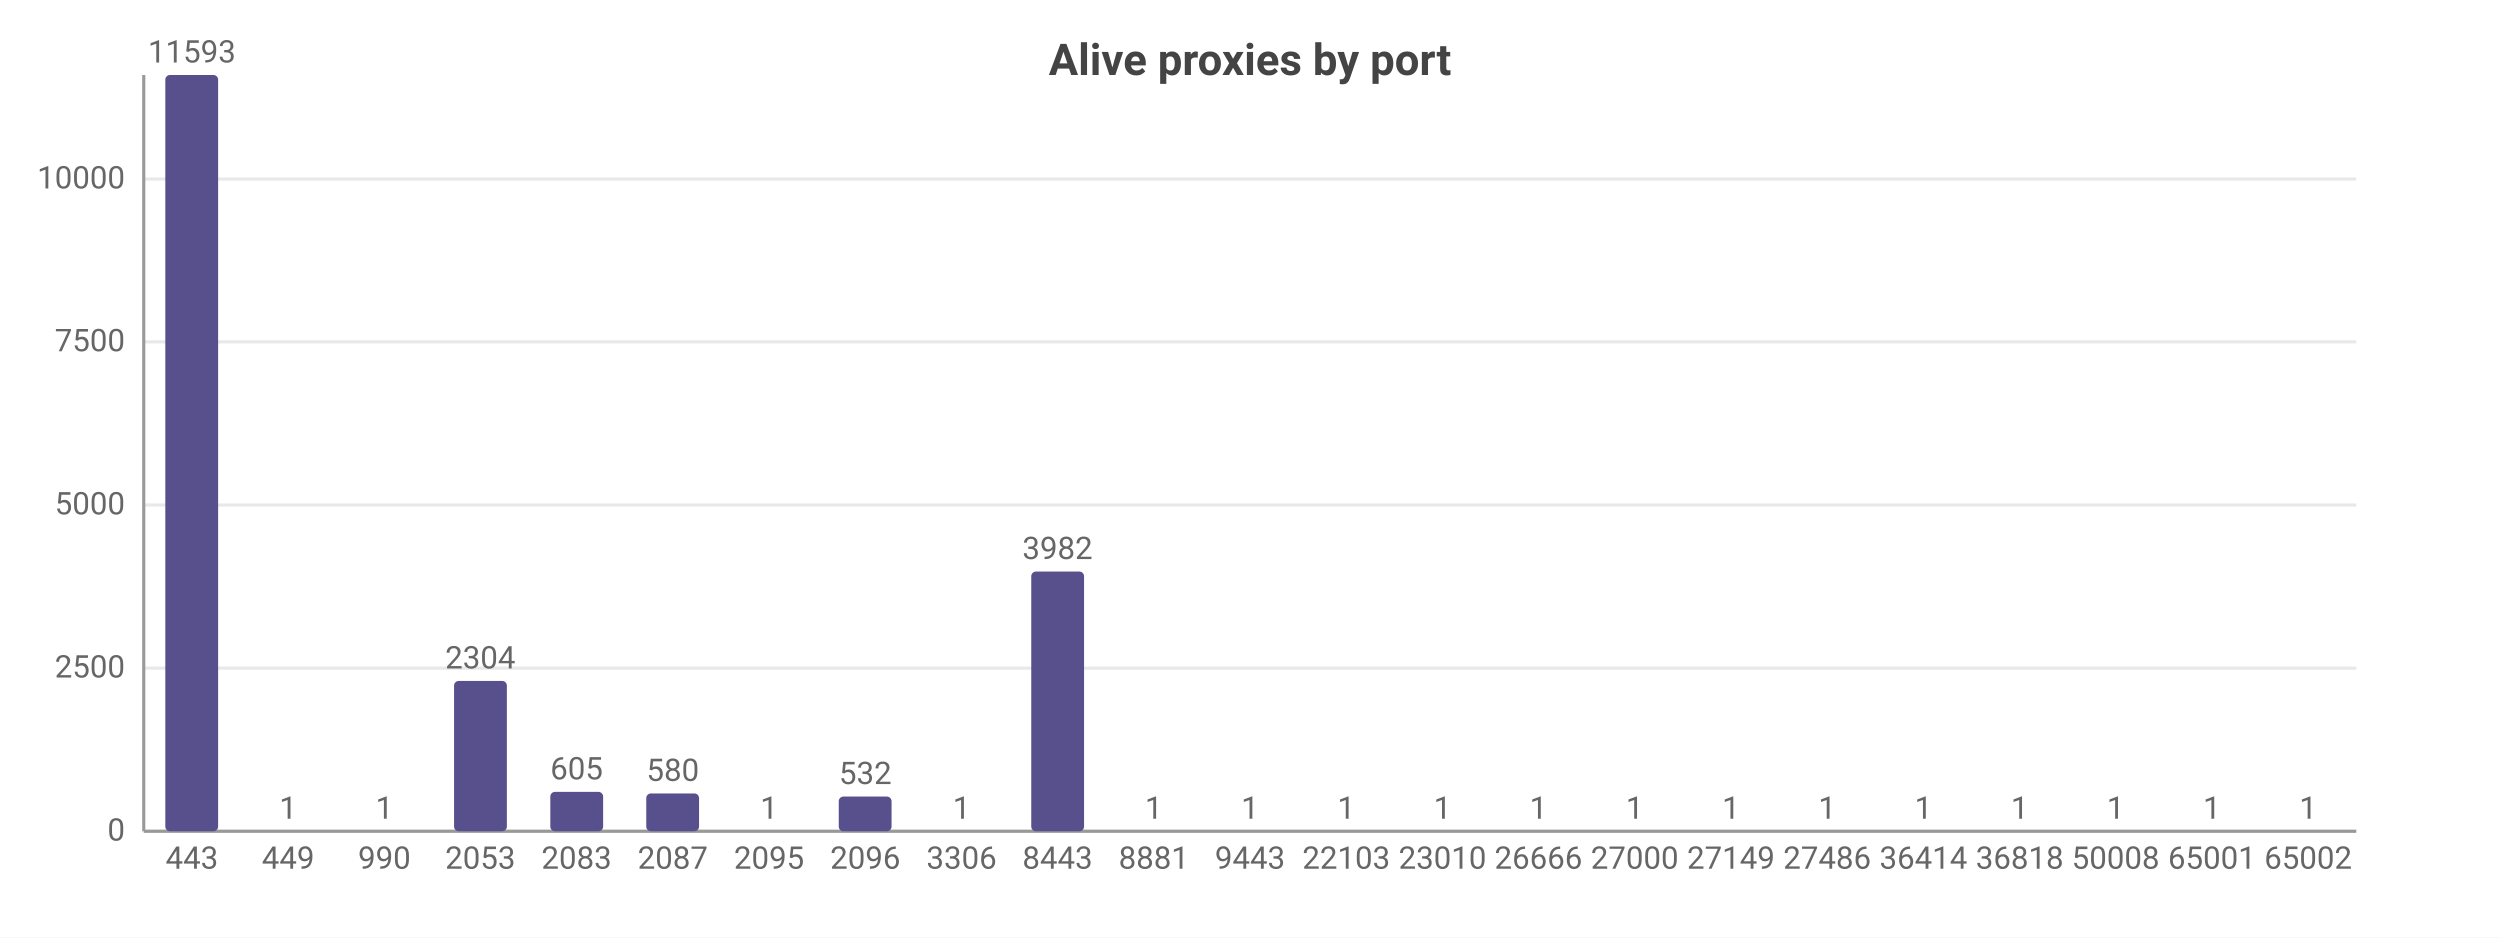
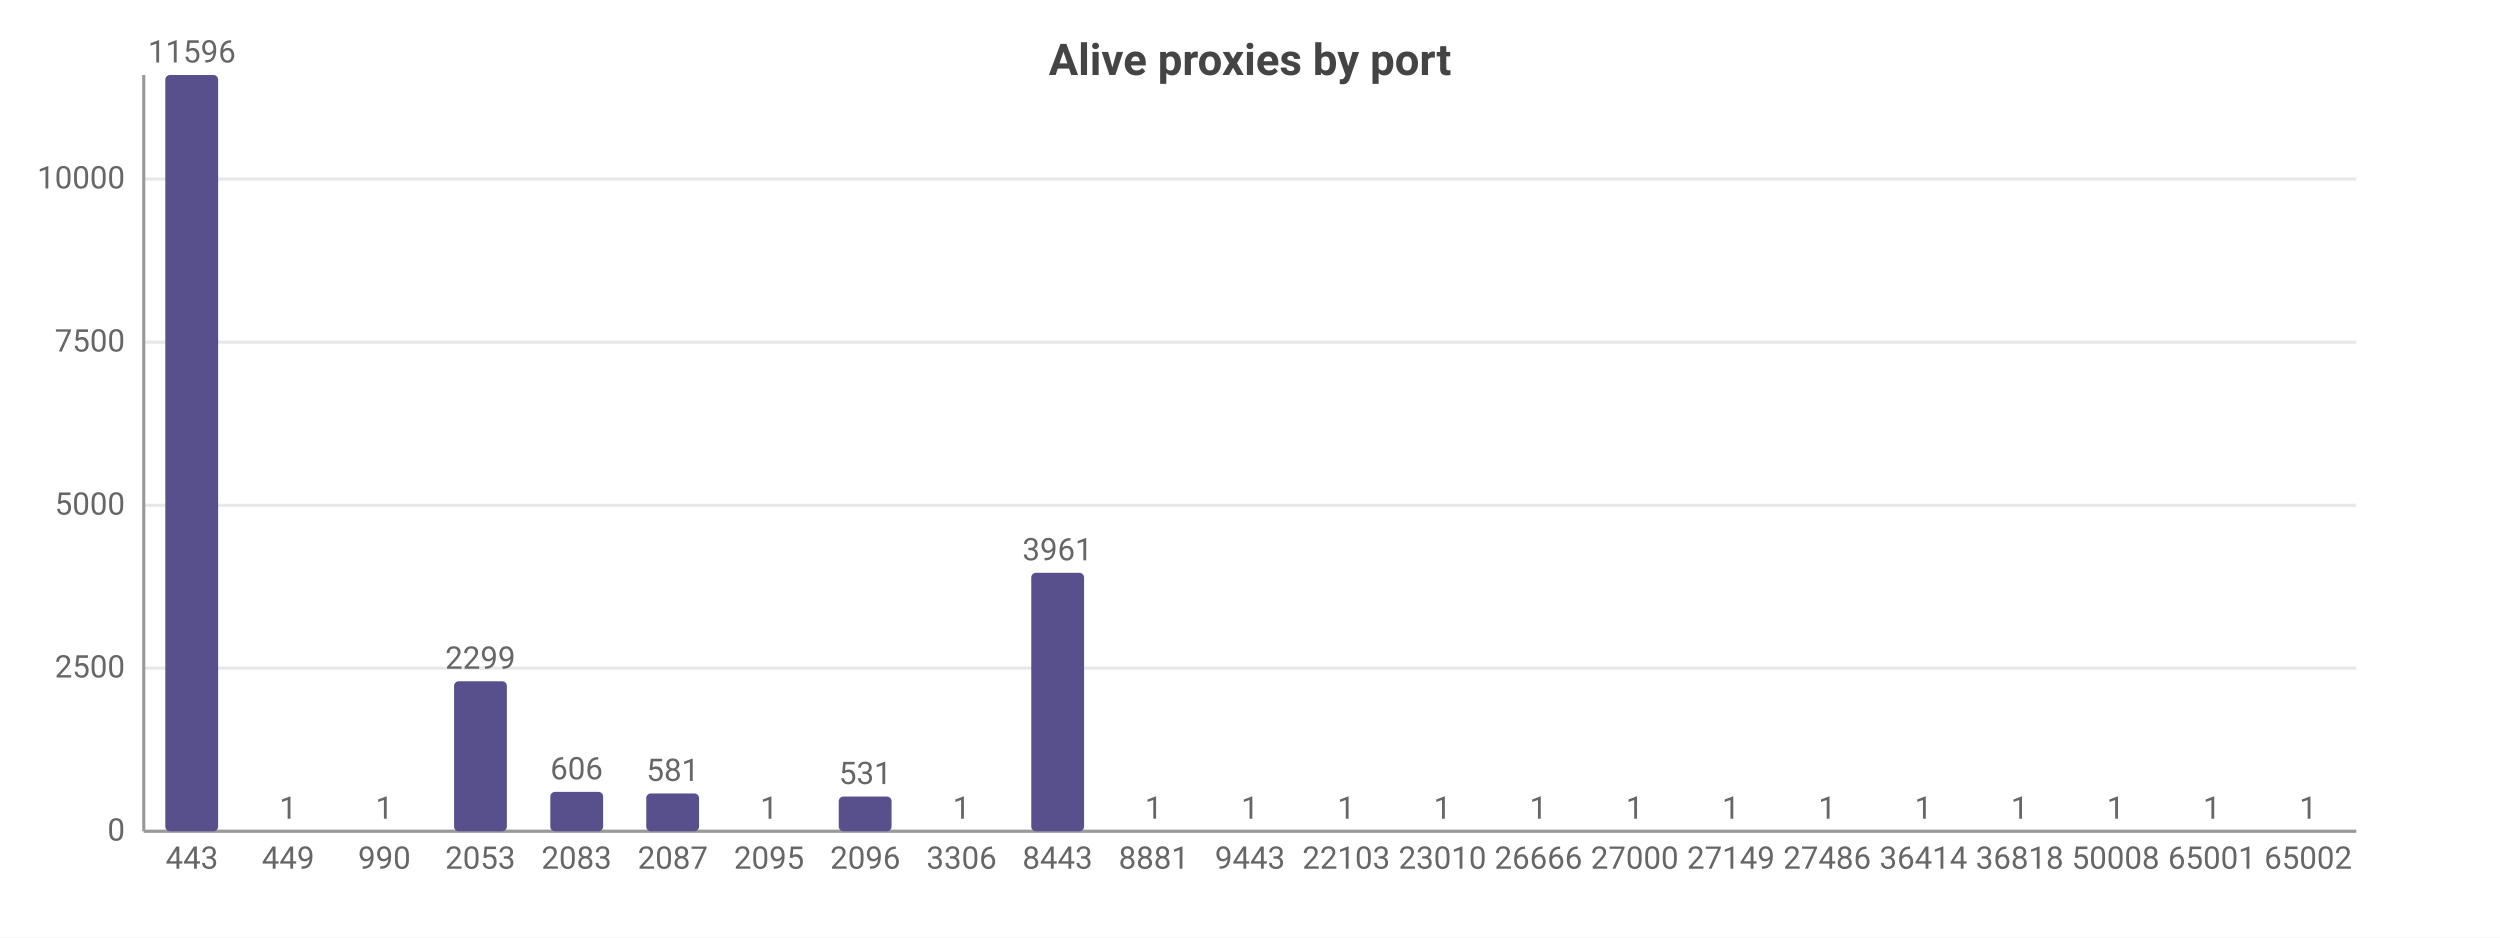
<svg xmlns="http://www.w3.org/2000/svg" width="800" height="300" viewBox="0 0 800 300">
  <rect width="800" height="300" fill="#ffffff" />
  <style>text{font-family:system-ui,-apple-system,'Segoe UI',Roboto,sans-serif}.g{stroke:#e8e8e8;stroke-width:1}.a{stroke:#999;stroke-width:1}.t{font-size:10px;fill:#666}.m{font-size:10px;text-anchor:middle;fill:#666}.e{font-size:10px;text-anchor:end;fill:#666}.l{font-size:11px;fill:#333}.tt{font-size:14px;font-weight:600;text-anchor:middle;fill:#444}.em{font-size:13px;text-anchor:middle;fill:#999}</style>
  <text class="tt" x="400.0" y="24">Alive proxies by port</text>
  <line class="g" x1="46" y1="266" x2="754" y2="266" />
  <text class="e" x="40" y="269">0</text>
  <line class="g" x1="46" y1="213.8" x2="754" y2="213.8" />
  <text class="e" x="40" y="216.8">2500</text>
-   <line class="g" x1="46" y1="161.6" x2="754" y2="161.6" />
-   <text class="e" x="40" y="164.6">5000</text>
-   <line class="g" x1="46" y1="109.4" x2="754" y2="109.4" />
-   <text class="e" x="40" y="112.4">7500</text>
+   <line class="g" x1="46" y1="161.7" x2="754" y2="161.7" />
+   <text class="e" x="40" y="164.7">5000</text>
+   <line class="g" x1="46" y1="109.5" x2="754" y2="109.5" />
+   <text class="e" x="40" y="112.5">7500</text>
  <line class="g" x1="46" y1="57.3" x2="754" y2="57.3" />
  <text class="e" x="40" y="60.3">10000</text>
  <line class="a" x1="46" y1="24" x2="46" y2="266" />
  <line class="a" x1="46" y1="266" x2="754" y2="266" />
  <rect x="52.9" y="24" width="16.9" height="242" fill="#58508d" rx="1.5" />
-   <text class="m" x="61.4" y="20">11593</text>
+   <text class="m" x="61.4" y="20">11596</text>
  <text class="m" x="61.4" y="278">443</text>
  <rect x="83.7" y="266.0" width="16.9" height="0.0" fill="#58508d" rx="1.5" />
  <text class="m" x="92.2" y="262.0">1</text>
  <text class="m" x="92.2" y="278">449</text>
  <rect x="114.5" y="266.0" width="16.9" height="0.0" fill="#58508d" rx="1.5" />
  <text class="m" x="123.0" y="262.0">1</text>
  <text class="m" x="123.0" y="278">990</text>
-   <rect x="145.3" y="217.9" width="16.9" height="48.1" fill="#58508d" rx="1.5" />
-   <text class="m" x="153.7" y="213.9">2304</text>
+   <rect x="145.3" y="218.0" width="16.9" height="48.0" fill="#58508d" rx="1.5" />
+   <text class="m" x="153.7" y="214.0">2299</text>
  <text class="m" x="153.7" y="278">2053</text>
  <rect x="176.1" y="253.4" width="16.9" height="12.6" fill="#58508d" rx="1.5" />
-   <text class="m" x="184.5" y="249.4">605</text>
+   <text class="m" x="184.5" y="249.4">606</text>
  <text class="m" x="184.5" y="278">2083</text>
  <rect x="206.8" y="253.9" width="16.9" height="12.1" fill="#58508d" rx="1.5" />
-   <text class="m" x="215.3" y="249.9">580</text>
+   <text class="m" x="215.3" y="249.9">581</text>
  <text class="m" x="215.3" y="278">2087</text>
  <rect x="237.6" y="266.0" width="16.9" height="0.0" fill="#58508d" rx="1.5" />
  <text class="m" x="246.1" y="262.0">1</text>
  <text class="m" x="246.1" y="278">2095</text>
  <rect x="268.4" y="254.9" width="16.9" height="11.1" fill="#58508d" rx="1.5" />
-   <text class="m" x="276.9" y="250.9">532</text>
+   <text class="m" x="276.9" y="250.9">531</text>
  <text class="m" x="276.9" y="278">2096</text>
  <rect x="299.2" y="266.0" width="16.9" height="0.0" fill="#58508d" rx="1.5" />
  <text class="m" x="307.7" y="262.0">1</text>
  <text class="m" x="307.7" y="278">3306</text>
-   <rect x="330.0" y="182.9" width="16.9" height="83.1" fill="#58508d" rx="1.5" />
-   <text class="m" x="338.4" y="178.9">3982</text>
+   <rect x="330.0" y="183.3" width="16.9" height="82.7" fill="#58508d" rx="1.5" />
+   <text class="m" x="338.4" y="179.3">3961</text>
  <text class="m" x="338.4" y="278">8443</text>
  <rect x="360.8" y="266.0" width="16.9" height="0.0" fill="#58508d" rx="1.5" />
  <text class="m" x="369.2" y="262.0">1</text>
  <text class="m" x="369.2" y="278">8881</text>
  <rect x="391.5" y="266.0" width="16.9" height="0.0" fill="#58508d" rx="1.5" />
  <text class="m" x="400" y="262.0">1</text>
  <text class="m" x="400" y="278">9443</text>
  <rect x="422.3" y="266.0" width="16.9" height="0.0" fill="#58508d" rx="1.5" />
  <text class="m" x="430.8" y="262.0">1</text>
  <text class="m" x="430.8" y="278">22103</text>
  <rect x="453.1" y="266.0" width="16.9" height="0.0" fill="#58508d" rx="1.5" />
  <text class="m" x="461.6" y="262.0">1</text>
  <text class="m" x="461.6" y="278">23010</text>
  <rect x="483.9" y="266.0" width="16.9" height="0.0" fill="#58508d" rx="1.5" />
  <text class="m" x="492.3" y="262.0">1</text>
  <text class="m" x="492.3" y="278">26666</text>
  <rect x="514.7" y="266.0" width="16.9" height="0.0" fill="#58508d" rx="1.5" />
  <text class="m" x="523.1" y="262.0">1</text>
  <text class="m" x="523.1" y="278">27000</text>
  <rect x="545.4" y="266.0" width="16.9" height="0.0" fill="#58508d" rx="1.5" />
  <text class="m" x="553.9" y="262.0">1</text>
  <text class="m" x="553.9" y="278">27149</text>
  <rect x="576.2" y="266.0" width="16.9" height="0.0" fill="#58508d" rx="1.5" />
  <text class="m" x="584.7" y="262.0">1</text>
  <text class="m" x="584.7" y="278">27486</text>
  <rect x="607.0" y="266.0" width="16.9" height="0.0" fill="#58508d" rx="1.5" />
  <text class="m" x="615.5" y="262.0">1</text>
  <text class="m" x="615.5" y="278">36414</text>
  <rect x="637.8" y="266.0" width="16.9" height="0.0" fill="#58508d" rx="1.5" />
  <text class="m" x="646.3" y="262.0">1</text>
  <text class="m" x="646.3" y="278">36818</text>
  <rect x="668.6" y="266.0" width="16.9" height="0.0" fill="#58508d" rx="1.5" />
  <text class="m" x="677.0" y="262.0">1</text>
  <text class="m" x="677.0" y="278">50008</text>
  <rect x="699.4" y="266.0" width="16.9" height="0.0" fill="#58508d" rx="1.5" />
  <text class="m" x="707.8" y="262.0">1</text>
  <text class="m" x="707.8" y="278">65001</text>
  <rect x="730.1" y="266.0" width="16.9" height="0.0" fill="#58508d" rx="1.5" />
  <text class="m" x="738.6" y="262.0">1</text>
  <text class="m" x="738.6" y="278">65002</text>
</svg>
